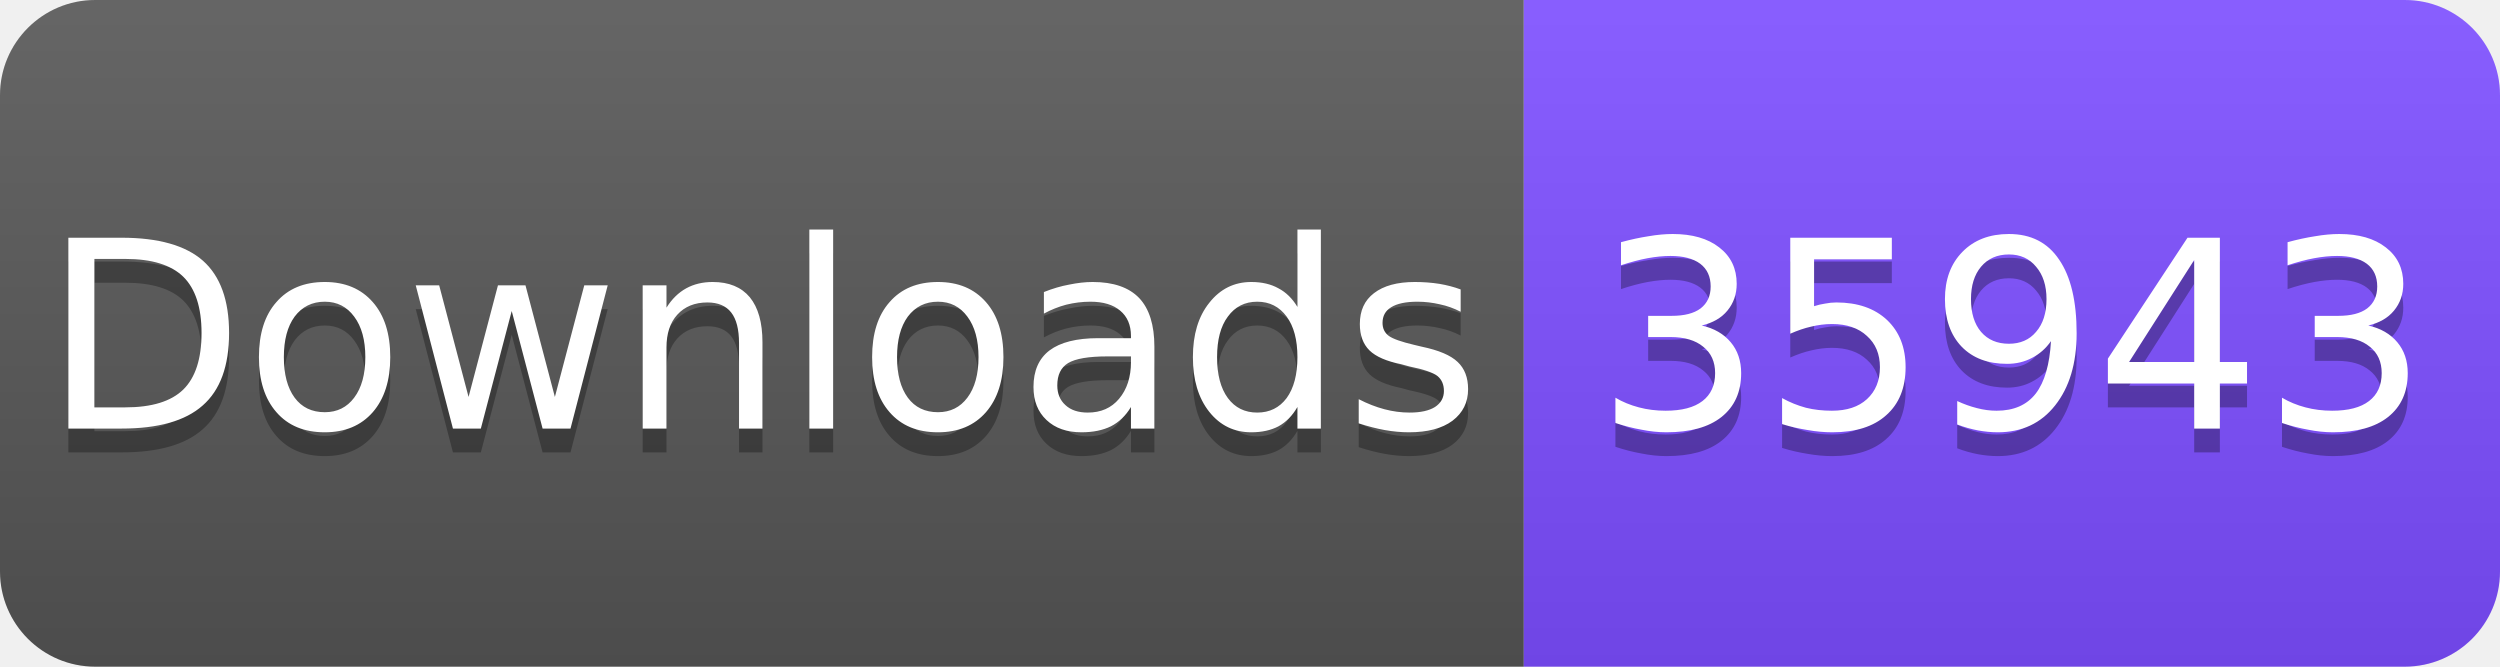
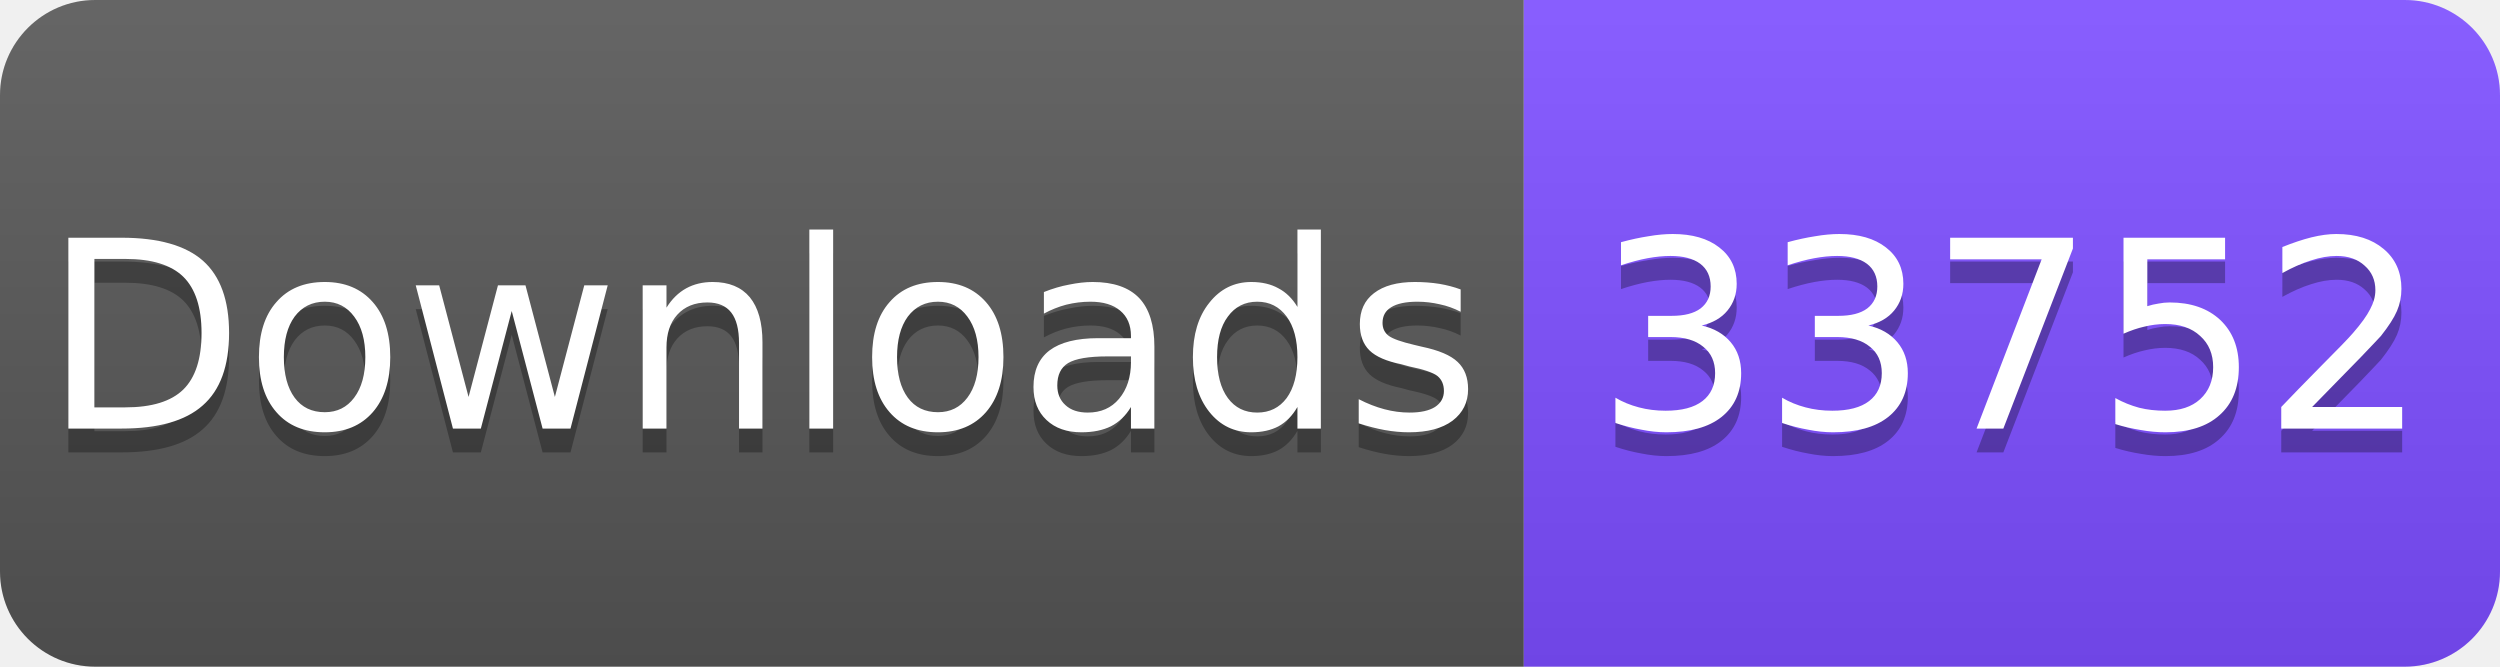
<svg xmlns="http://www.w3.org/2000/svg" width="105" height="28" viewBox="0 0 105 28">
  <linearGradient id="s" x2="0" y2="100%">
    <stop offset="0" stop-color="#fff" stop-opacity=".1" />
    <stop offset="1" stop-opacity=".1" />
  </linearGradient>
  <clipPath id="r">
    <rect width="105" height="28" rx="4" fill="#fff" />
  </clipPath>
  <g clip-path="url(#r)">
    <rect width="64" height="28" fill="#555" />
    <rect x="64" width="41" height="28" fill="#7C4DFF" />
    <rect width="105" height="28" fill="url(#s)" />
  </g>
  <g fill="#fff" text-anchor="middle" font-family="Verdana,Geneva,DejaVu Sans,sans-serif" font-size="11">
    <text x="32" y="19" fill="#010101" fill-opacity=".3">Downloads</text>
    <text x="32" y="18">Downloads</text>
-     <text x="84.5" y="19" fill="#010101" fill-opacity=".3">35943</text>
-     <text x="84.5" y="18">35943</text>
+     <text x="84.5" y="19" fill="#010101" fill-opacity=".3">33752</text>
+     <text x="84.5" y="18">33752</text>
  </g>
</svg>
